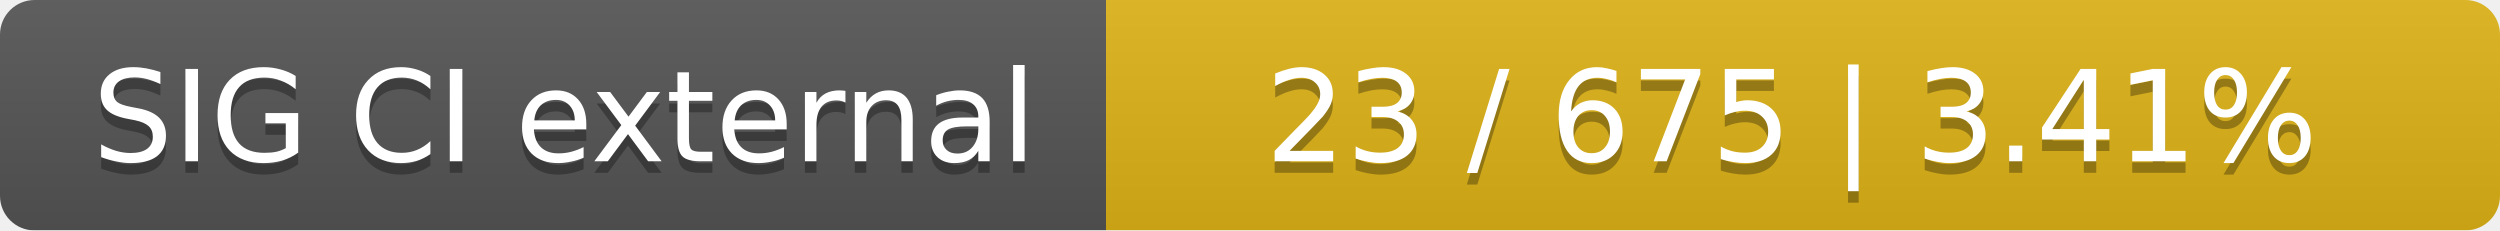
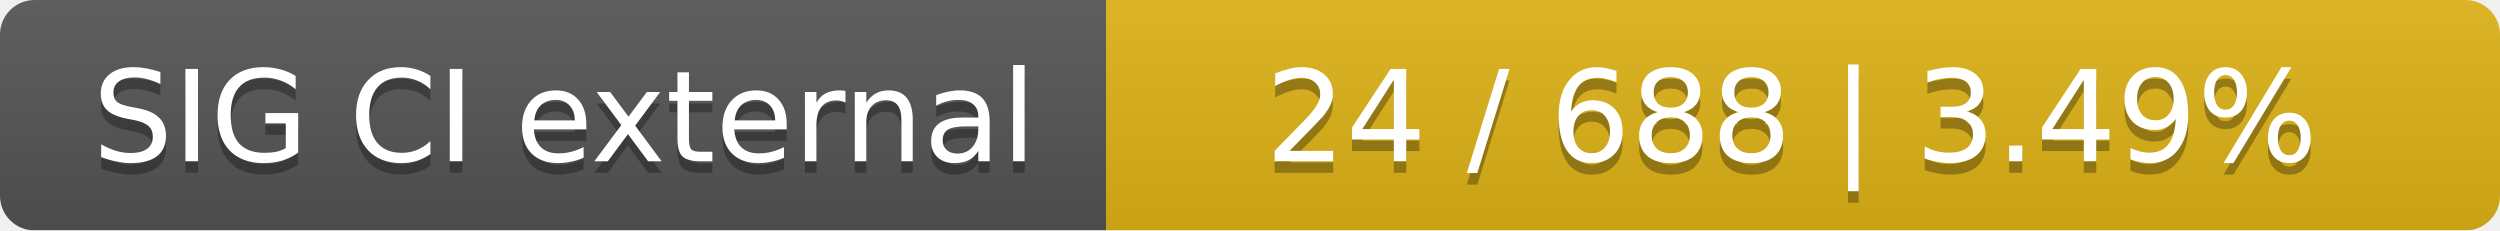
<svg xmlns="http://www.w3.org/2000/svg" width="217" height="20">
  <linearGradient id="smooth" x2="0" y2="100%">
    <stop offset="0" stop-color="#bbb" stop-opacity=".1" />
    <stop offset="1" stop-opacity=".1" />
  </linearGradient>
  <mask id="round">
    <rect width="217" height="20" rx="3" fill="#fff" />
  </mask>
  <g mask="url(#round)">
    <rect width="96" height="20" fill="#555" />
    <rect x="96" width="121" height="20" fill="#dfb317" />
    <rect width="217" height="20" fill="url(#smooth)" />
  </g>
  <g fill="#fff" text-anchor="middle" font-family="DejaVu Sans,Verdana,Geneva,sans-serif" font-size="11">
    <text x="49" y="15" fill="#010101" fill-opacity=".3">SIG CI external</text>
    <text x="49" y="14">SIG CI external</text>
-     <text x="155.5" y="15" fill="#010101" fill-opacity=".3">23 / 675    |    3.41%</text>
-     <text x="155.5" y="14">23 / 675    |    3.41%</text>
+     <text x="155.5" y="15" fill="#010101" fill-opacity=".3">24 / 688    |    3.49%</text>
+     <text x="155.5" y="14">24 / 688    |    3.49%</text>
  </g>
</svg>
